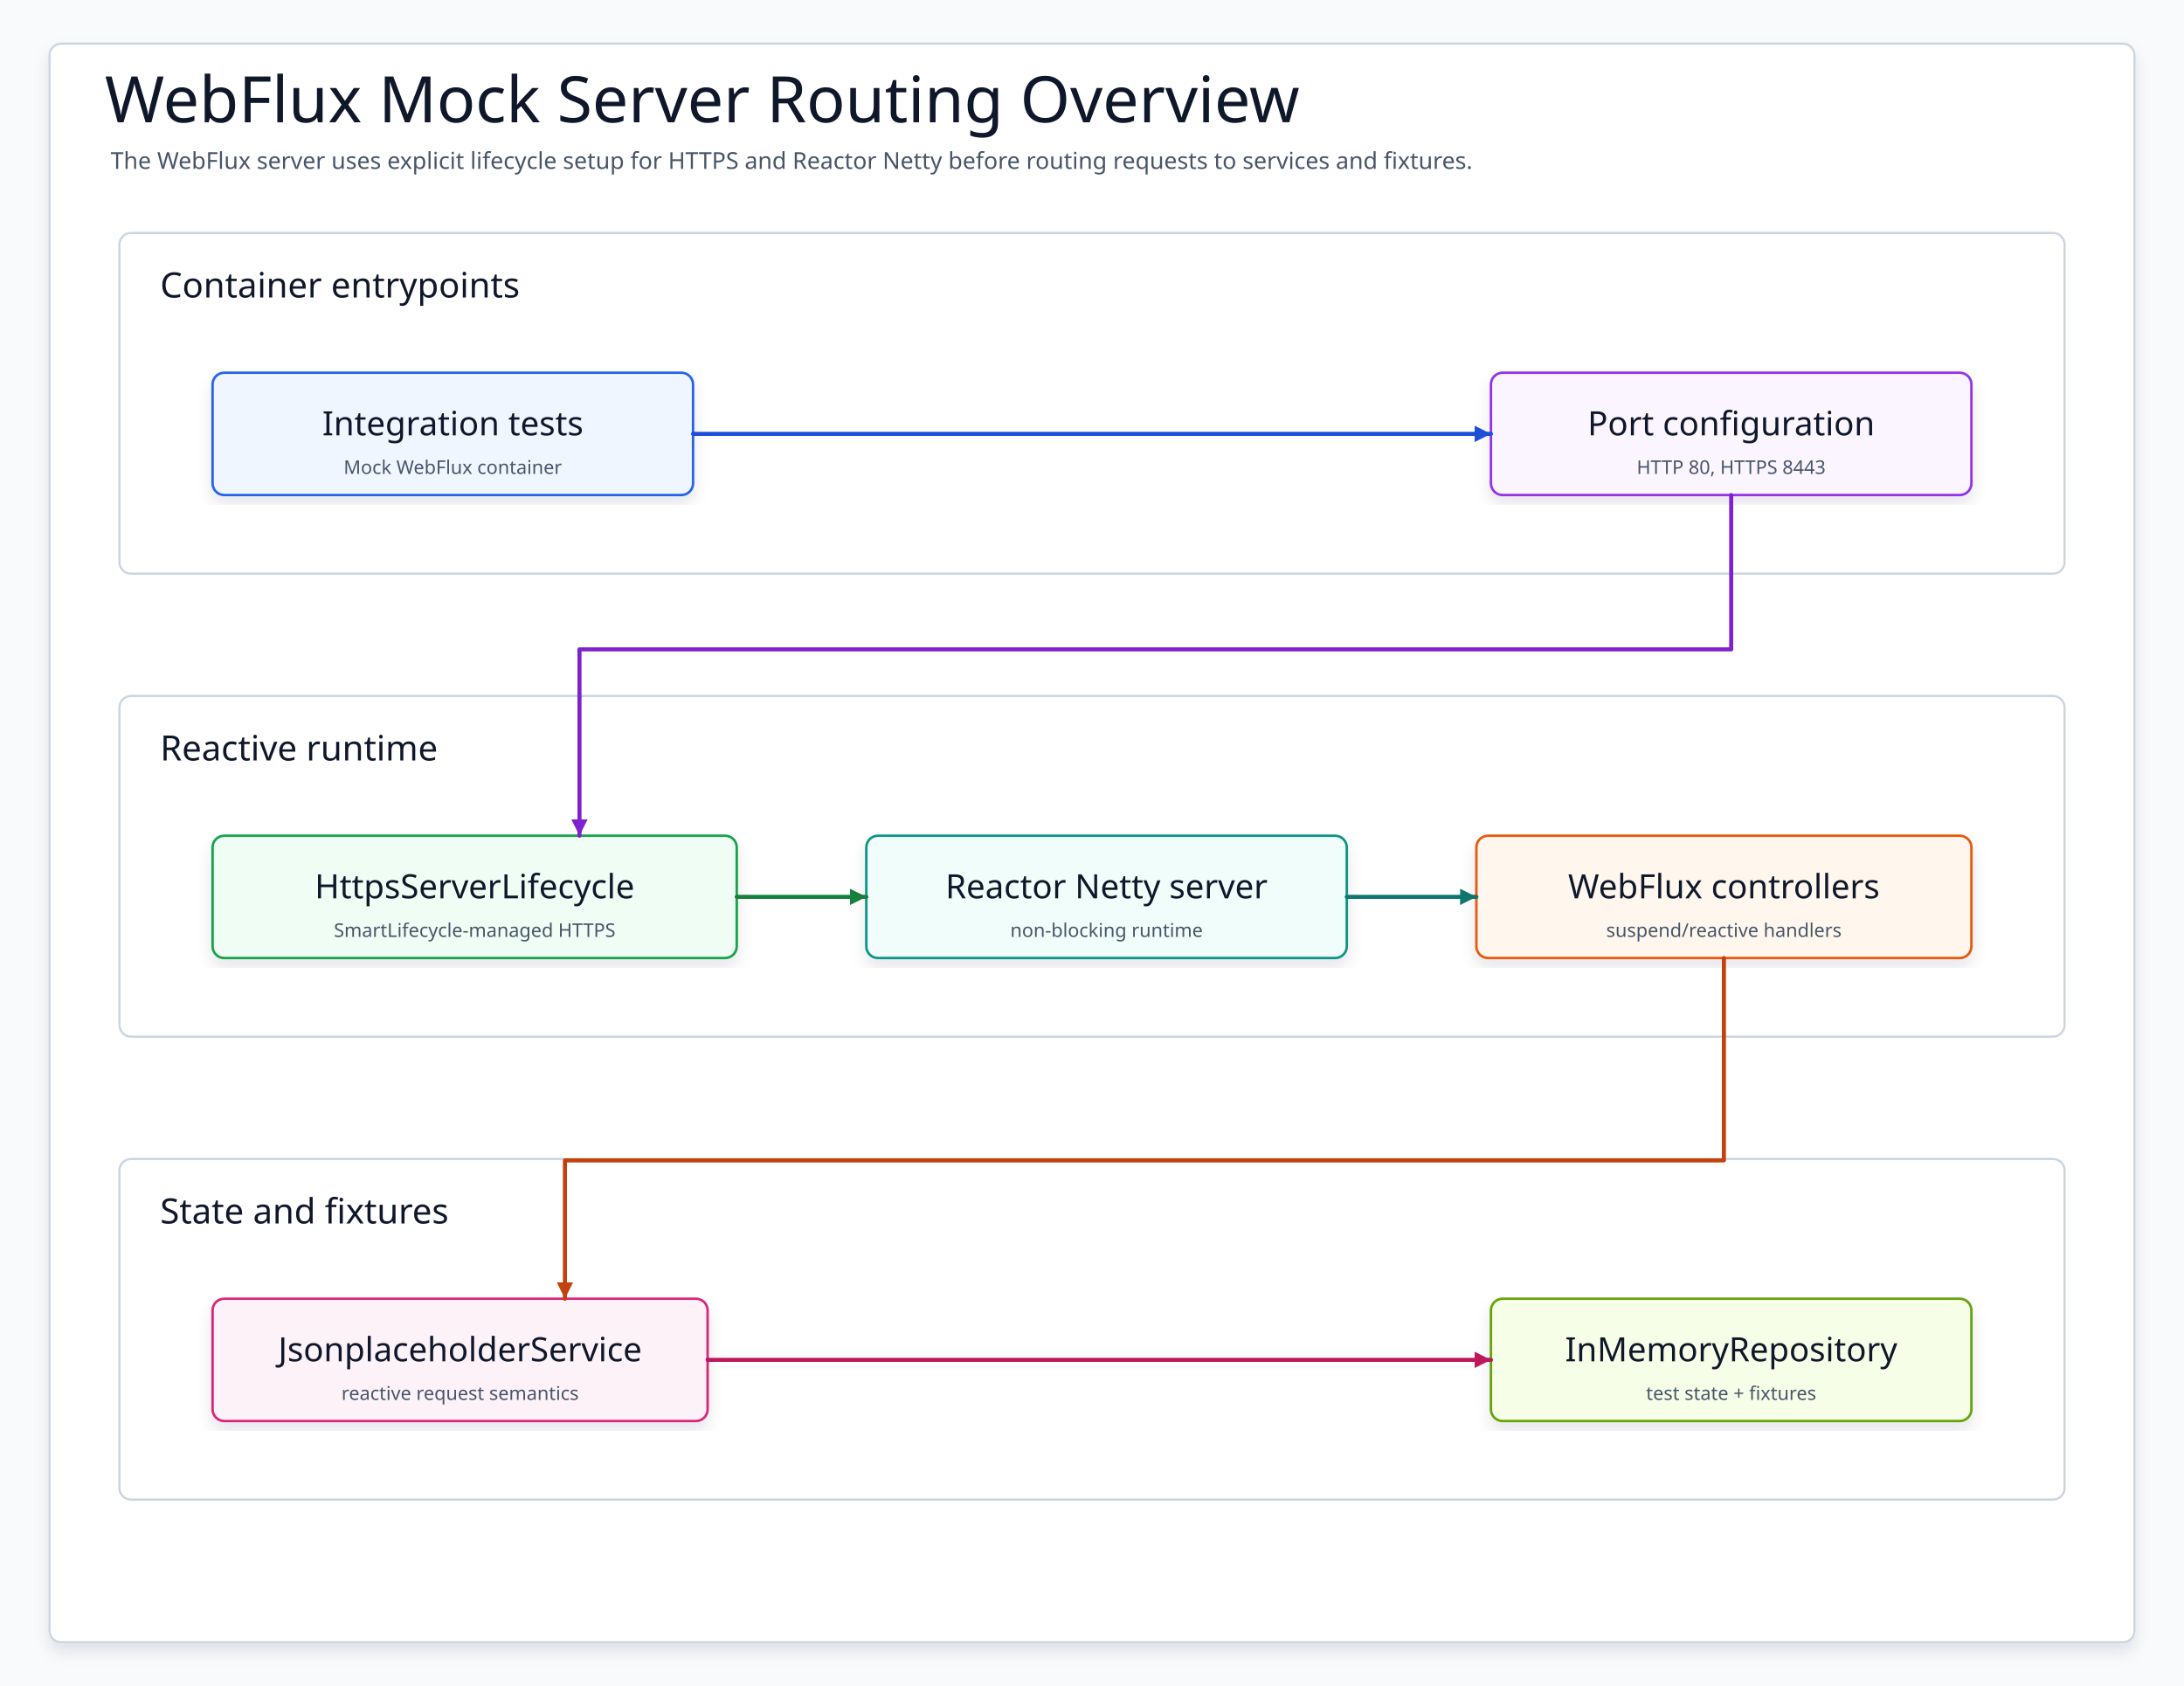
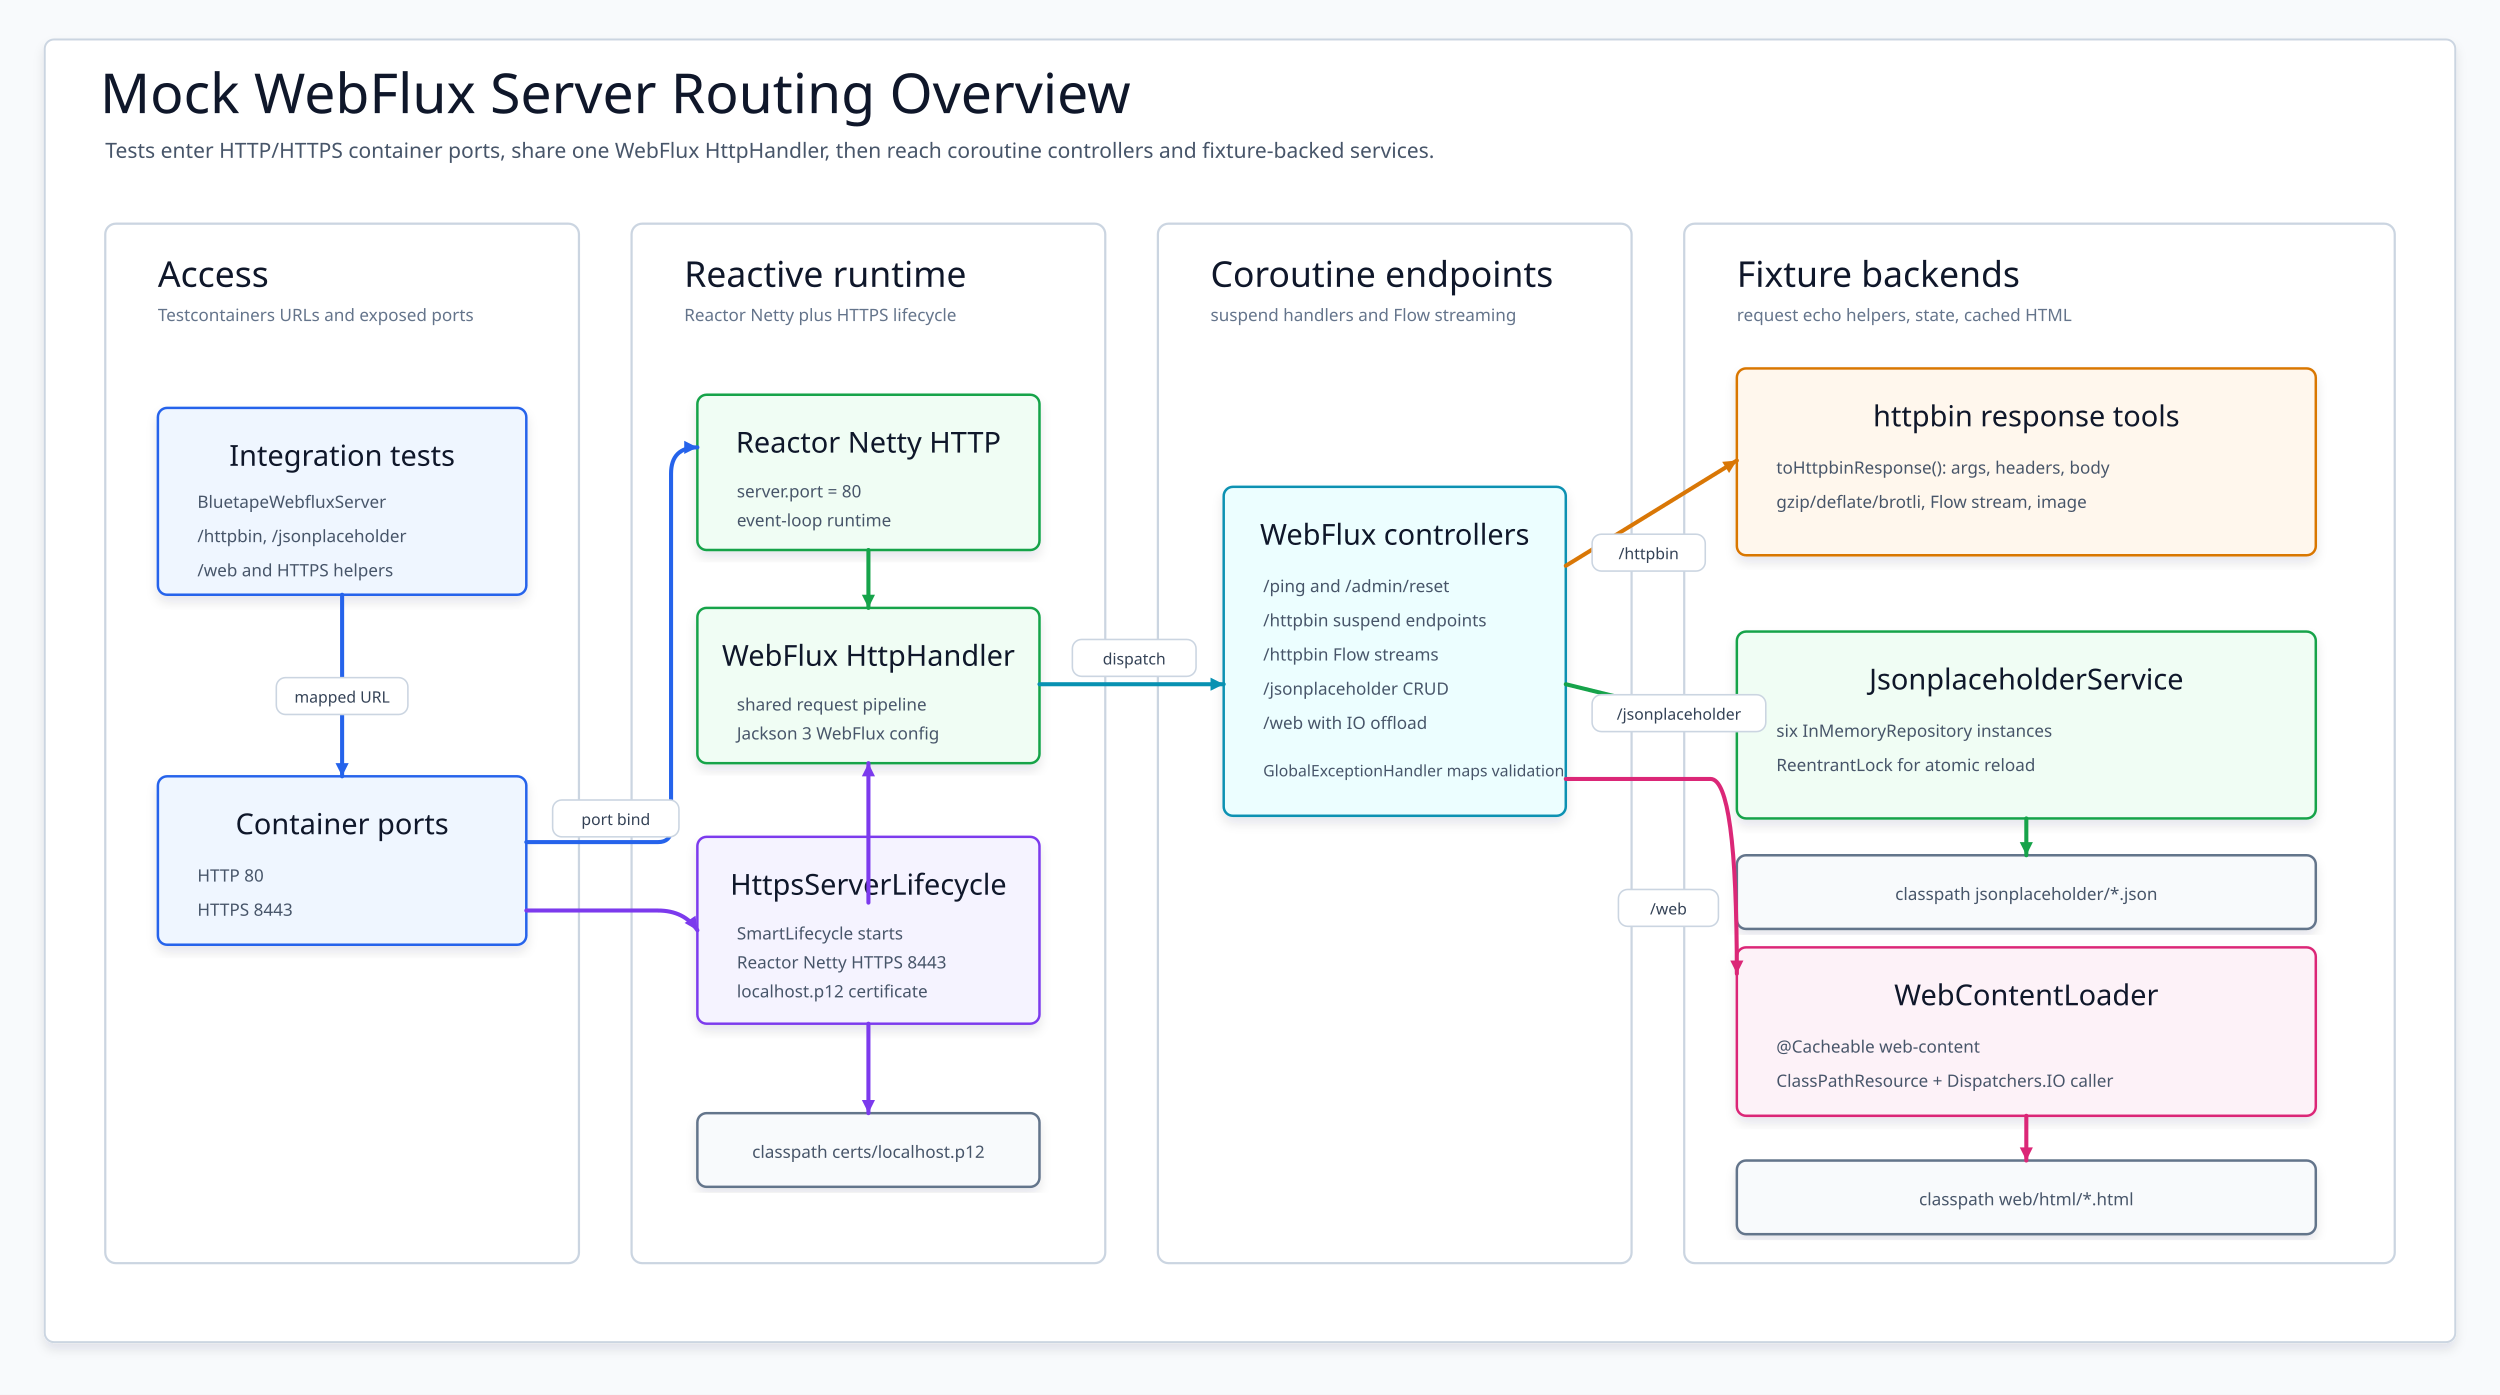
- <svg xmlns="http://www.w3.org/2000/svg" data-intent="Explain WebFlux mock server routing by separating Testcontainers entrypoints, SmartLifecycle HTTPS setup, Reactor Netty runtime, controllers, services, repositories, and fixtures." data-evidence="testing/mock-webflux-server/README.md; testing/mock-webflux-server/src/main/kotlin/io/bluetape4k/mockwebflux; testing/mock-webflux-server/src/main/resources/application.yml" data-source-read="testing/mock-webflux-server/README.md; testing/mock-webflux-server/src/main/kotlin/io/bluetape4k/mockwebflux; testing/mock-webflux-server/src/main/resources/application.yml" width="1500" height="1158" viewBox="0 0 1500 1158" role="img" aria-label="WebFlux Mock Server Routing Overview">
+ <svg xmlns="http://www.w3.org/2000/svg" width="1900" height="1060" viewBox="0 0 1900 1060" role="img" aria-label="Mock WebFlux server routing overview">
  <defs>
    <filter id="shadow" x="-8%" y="-8%" width="116%" height="116%">
-       <feDropShadow dx="0" dy="6" stdDeviation="5" flood-color="#0F172A" flood-opacity="0.10" />
+       <feDropShadow dx="0" dy="5" stdDeviation="4" flood-color="#0F172A" flood-opacity="0.10" />
    </filter>
-     <marker id="arrow" markerWidth="5" markerHeight="5" refX="4.5" refY="2.5" orient="auto" markerUnits="strokeWidth">
-       <path d="M 0.5 0.5 L 4.5 2.5 L 0.5 4.5 Z" fill="context-stroke" />
+     <marker id="arrowBlue" markerWidth="14" markerHeight="14" refX="12" refY="7" orient="auto" markerUnits="userSpaceOnUse">
+       <path d="M 2 2 L 12 7 L 2 12 Z" fill="#2563EB" />
    </marker>
-     <marker id="seqArrow-blue" markerWidth="5" markerHeight="5" refX="4.5" refY="2.5" orient="auto" markerUnits="strokeWidth">
-       <path d="M 0.5 0.5 L 4.5 2.5 L 0.5 4.5 Z" fill="#1D4ED8" />
+     <marker id="arrowPurple" markerWidth="14" markerHeight="14" refX="12" refY="7" orient="auto" markerUnits="userSpaceOnUse">
+       <path d="M 2 2 L 12 7 L 2 12 Z" fill="#7C3AED" />
    </marker>
-     <marker id="seqArrow-green" markerWidth="5" markerHeight="5" refX="4.5" refY="2.5" orient="auto" markerUnits="strokeWidth">
-       <path d="M 0.5 0.5 L 4.5 2.5 L 0.5 4.5 Z" fill="#15803D" />
+     <marker id="arrowTeal" markerWidth="14" markerHeight="14" refX="12" refY="7" orient="auto" markerUnits="userSpaceOnUse">
+       <path d="M 2 2 L 12 7 L 2 12 Z" fill="#0891B2" />
    </marker>
-     <marker id="seqArrow-teal" markerWidth="5" markerHeight="5" refX="4.5" refY="2.5" orient="auto" markerUnits="strokeWidth">
-       <path d="M 0.5 0.5 L 4.5 2.5 L 0.5 4.5 Z" fill="#0F766E" />
+     <marker id="arrowAmber" markerWidth="14" markerHeight="14" refX="12" refY="7" orient="auto" markerUnits="userSpaceOnUse">
+       <path d="M 2 2 L 12 7 L 2 12 Z" fill="#D97706" />
    </marker>
-     <marker id="seqArrow-amber" markerWidth="5" markerHeight="5" refX="4.5" refY="2.5" orient="auto" markerUnits="strokeWidth">
-       <path d="M 0.5 0.5 L 4.5 2.5 L 0.5 4.5 Z" fill="#C2410C" />
+     <marker id="arrowGreen" markerWidth="14" markerHeight="14" refX="12" refY="7" orient="auto" markerUnits="userSpaceOnUse">
+       <path d="M 2 2 L 12 7 L 2 12 Z" fill="#16A34A" />
    </marker>
-     <marker id="seqArrow-pink" markerWidth="5" markerHeight="5" refX="4.5" refY="2.5" orient="auto" markerUnits="strokeWidth">
-       <path d="M 0.5 0.5 L 4.5 2.5 L 0.5 4.5 Z" fill="#BE185D" />
-     </marker>
-     <marker id="seqArrow-purple" markerWidth="5" markerHeight="5" refX="4.5" refY="2.5" orient="auto" markerUnits="strokeWidth">
-       <path d="M 0.5 0.5 L 4.5 2.5 L 0.5 4.5 Z" fill="#7E22CE" />
-     </marker>
-     <marker id="seqArrow-gray" markerWidth="5" markerHeight="5" refX="4.5" refY="2.5" orient="auto" markerUnits="strokeWidth">
-       <path d="M 0.5 0.5 L 4.5 2.5 L 0.5 4.5 Z" fill="#4B5563" />
+     <marker id="arrowRose" markerWidth="14" markerHeight="14" refX="12" refY="7" orient="auto" markerUnits="userSpaceOnUse">
+       <path d="M 2 2 L 12 7 L 2 12 Z" fill="#DB2777" />
    </marker>
    <style>
    svg{font-family:"Architects Daughter","Comic Mono","Comic Sans MS",ui-sans-serif,system-ui,sans-serif}
    .canvas{fill:#F8FAFC}.frame{fill:#FFFFFF;stroke:#CBD5E1;stroke-width:1.5;filter:url(#shadow)}
-     .title{font-family:"Architects Daughter";font-size:44px;fill:#0F172A}.subtitle{font-family:"Comic Mono";font-size:16px;fill:#475569}
-     .panel{fill:#FFFFFF;stroke:#CBD5E1;stroke-width:1.5}.panelTitle{font-family:"Architects Daughter";font-size:24px;fill:#0F172A;paint-order:stroke;stroke:#fff;stroke-width:4px;stroke-linejoin:round}
-     .card{filter:url(#shadow);stroke-width:1.7}.cardTitle{font-family:"Architects Daughter";font-size:23px;fill:#0F172A}.detail{font-family:"Comic Mono";font-size:13px;fill:#475569}
-     .labelPill{fill:#FFFFFF;stroke:#CBD5E1;stroke-width:1.4}
-     .route{fill:none;stroke-width:2.8;stroke-linecap:round;stroke-linejoin:round;marker-end:url(#arrow)}
-     .seq,.seqReturn{fill:none;stroke-width:2.8;stroke-linecap:round;stroke-linejoin:round}.seqReturn{stroke-dasharray:8 7}
-     .dashed{stroke-dasharray:8 7}.lifeline{fill:none;stroke-width:2.4;stroke-linecap:round;stroke-linejoin:round}
+     .title{font-family:"Architects Daughter";font-size:42px;fill:#0F172A}.subtitle{font-family:"Comic Mono";font-size:16px;fill:#475569}
+     .lane{fill:#FFFFFF;stroke:#CBD5E1;stroke-width:1.7;rx:8}.laneTitle{font-family:"Architects Daughter";font-size:27px;fill:#0F172A}.laneSub{font-family:"Comic Mono";font-size:13px;fill:#64748B}
+     .card{filter:url(#shadow);stroke-width:1.9;rx:7}.access{fill:#EFF6FF;stroke:#2563EB}.runtime{fill:#F0FDF4;stroke:#16A34A}.https{fill:#F5F3FF;stroke:#7C3AED}.controller{fill:#ECFEFF;stroke:#0891B2}.httpbin{fill:#FFF7ED;stroke:#D97706}.json{fill:#F0FDF4;stroke:#16A34A}.web{fill:#FDF2F8;stroke:#DB2777}.resource{fill:#F8FAFC;stroke:#64748B}
+     .cardTitle{font-family:"Architects Daughter";font-size:22px;fill:#0F172A}.cardSub{font-family:"Comic Mono";font-size:13px;fill:#475569}.small{font-family:"Comic Mono";font-size:12px;fill:#475569}
+     .edge{fill:none;stroke-width:3.1;stroke-linecap:round;stroke-linejoin:round}.label{fill:#FFFFFF;stroke:#CBD5E1;stroke-width:1.2}.labelText{font-family:"Comic Mono";font-size:12px;fill:#334155}
  </style>
  </defs>
-   <rect class="canvas" width="1500" height="1158" />
-   <rect class="frame" x="34" y="30" width="1432" height="1098" rx="8" />
-   <text class="title" x="72" y="84">WebFlux Mock Server Routing Overview</text>
-   <text class="subtitle" x="76" y="116">The WebFlux server uses explicit lifecycle setup for HTTPS and Reactor Netty before routing requests to services and fixtures.</text>
-   <g>
-     <rect class="panel" x="82" y="160" width="1336" height="234" rx="8" />
-     <text class="panelTitle" x="110" y="196" dominant-baseline="middle">Container entrypoints</text>
+   <rect class="canvas" width="1900" height="1060" />
+   <rect class="frame" x="34" y="30" width="1832" height="990" rx="7" />
+   <text class="title" x="76" y="86">Mock WebFlux Server Routing Overview</text>
+   <text class="subtitle" x="80" y="120">Tests enter HTTP/HTTPS container ports, share one WebFlux HttpHandler, then reach coroutine controllers and fixture-backed services.</text>
+   <g id="lanes">
+     <rect class="lane" x="80" y="170" width="360" height="790" />
+     <text class="laneTitle" x="120" y="218">Access</text>
+     <text class="laneSub" x="120" y="244">Testcontainers URLs and exposed ports</text>
+     <rect class="lane" x="480" y="170" width="360" height="790" />
+     <text class="laneTitle" x="520" y="218">Reactive runtime</text>
+     <text class="laneSub" x="520" y="244">Reactor Netty plus HTTPS lifecycle</text>
+     <rect class="lane" x="880" y="170" width="360" height="790" />
+     <text class="laneTitle" x="920" y="218">Coroutine endpoints</text>
+     <text class="laneSub" x="920" y="244">suspend handlers and Flow streaming</text>
+     <rect class="lane" x="1280" y="170" width="540" height="790" />
+     <text class="laneTitle" x="1320" y="218">Fixture backends</text>
+     <text class="laneSub" x="1320" y="244">request echo helpers, state, cached HTML</text>
  </g>
  <g id="tests">
-     <rect class="card" x="146" y="256" width="330" height="84" rx="8" fill="#EFF6FF" stroke="#2563EB" />
-     <text class="cardTitle" x="311" y="291" text-anchor="middle" dominant-baseline="middle">Integration tests</text>
-     <text class="detail" x="311" y="321" text-anchor="middle" dominant-baseline="middle">Mock WebFlux container</text>
+     <rect class="card access" x="120" y="310" width="280" height="142" />
+     <text class="cardTitle" x="260" y="354" text-anchor="middle">Integration tests</text>
+     <text class="cardSub" x="150" y="386">BluetapeWebfluxServer</text>
+     <text class="cardSub" x="150" y="412">/httpbin, /jsonplaceholder</text>
+     <text class="cardSub" x="150" y="438">/web and HTTPS helpers</text>
  </g>
  <g id="ports">
-     <rect class="card" x="1024" y="256" width="330" height="84" rx="8" fill="#FAF5FF" stroke="#9333EA" />
-     <text class="cardTitle" x="1189" y="291" text-anchor="middle" dominant-baseline="middle">Port configuration</text>
-     <text class="detail" x="1189" y="321" text-anchor="middle" dominant-baseline="middle">HTTP 80, HTTPS 8443</text>
+     <rect class="card access" x="120" y="590" width="280" height="128" />
+     <text class="cardTitle" x="260" y="634" text-anchor="middle">Container ports</text>
+     <text class="cardSub" x="150" y="670">HTTP 80</text>
+     <text class="cardSub" x="150" y="696">HTTPS 8443</text>
  </g>
-   <g>
-     <rect class="panel" x="82" y="478" width="1336" height="234" rx="8" />
-     <text class="panelTitle" x="110" y="514" dominant-baseline="middle">Reactive runtime</text>
+   <g id="http">
+     <rect class="card runtime" x="530" y="300" width="260" height="118" />
+     <text class="cardTitle" x="660" y="344" text-anchor="middle">Reactor Netty HTTP</text>
+     <text class="cardSub" x="560" y="378">server.port = 80</text>
+     <text class="cardSub" x="560" y="400">event-loop runtime</text>
  </g>
-   <g id="lifecycle">
-     <rect class="card" x="146" y="574" width="360" height="84" rx="8" fill="#F0FDF4" stroke="#16A34A" />
-     <text class="cardTitle" x="326" y="609" text-anchor="middle" dominant-baseline="middle">HttpsServerLifecycle</text>
-     <text class="detail" x="326" y="639" text-anchor="middle" dominant-baseline="middle">SmartLifecycle-managed HTTPS</text>
+   <g id="handler">
+     <rect class="card runtime" x="530" y="462" width="260" height="118" />
+     <text class="cardTitle" x="660" y="506" text-anchor="middle">WebFlux HttpHandler</text>
+     <text class="cardSub" x="560" y="540">shared request pipeline</text>
+     <text class="cardSub" x="560" y="562">Jackson 3 WebFlux config</text>
  </g>
-   <g id="netty">
-     <rect class="card" x="595" y="574" width="330" height="84" rx="8" fill="#F0FDFA" stroke="#0D9488" />
-     <text class="cardTitle" x="760" y="609" text-anchor="middle" dominant-baseline="middle">Reactor Netty server</text>
-     <text class="detail" x="760" y="639" text-anchor="middle" dominant-baseline="middle">non-blocking runtime</text>
+   <g id="https">
+     <rect class="card https" x="530" y="636" width="260" height="142" />
+     <text class="cardTitle" x="660" y="680" text-anchor="middle">HttpsServerLifecycle</text>
+     <text class="cardSub" x="560" y="714">SmartLifecycle starts</text>
+     <text class="cardSub" x="560" y="736">Reactor Netty HTTPS 8443</text>
+     <text class="cardSub" x="560" y="758">localhost.p12 certificate</text>
  </g>
  <g id="controllers">
-     <rect class="card" x="1014" y="574" width="340" height="84" rx="8" fill="#FFF7ED" stroke="#EA580C" />
-     <text class="cardTitle" x="1184" y="609" text-anchor="middle" dominant-baseline="middle">WebFlux controllers</text>
-     <text class="detail" x="1184" y="639" text-anchor="middle" dominant-baseline="middle">suspend/reactive handlers</text>
+     <rect class="card controller" x="930" y="370" width="260" height="250" />
+     <text class="cardTitle" x="1060" y="414" text-anchor="middle">WebFlux controllers</text>
+     <text class="cardSub" x="960" y="450">/ping and /admin/reset</text>
+     <text class="cardSub" x="960" y="476">/httpbin suspend endpoints</text>
+     <text class="cardSub" x="960" y="502">/httpbin Flow streams</text>
+     <text class="cardSub" x="960" y="528">/jsonplaceholder CRUD</text>
+     <text class="cardSub" x="960" y="554">/web with IO offload</text>
+     <text class="small" x="960" y="590">GlobalExceptionHandler maps validation</text>
  </g>
-   <g>
-     <rect class="panel" x="82" y="796" width="1336" height="234" rx="8" />
-     <text class="panelTitle" x="110" y="832" dominant-baseline="middle">State and fixtures</text>
+   <g id="httpbin">
+     <rect class="card httpbin" x="1320" y="280" width="440" height="142" />
+     <text class="cardTitle" x="1540" y="324" text-anchor="middle">httpbin response tools</text>
+     <text class="cardSub" x="1350" y="360">toHttpbinResponse(): args, headers, body</text>
+     <text class="cardSub" x="1350" y="386">gzip/deflate/brotli, Flow stream, image</text>
  </g>
-   <g id="service">
-     <rect class="card" x="146" y="892" width="340" height="84" rx="8" fill="#FDF2F8" stroke="#DB2777" />
-     <text class="cardTitle" x="316" y="927" text-anchor="middle" dominant-baseline="middle">JsonplaceholderService</text>
-     <text class="detail" x="316" y="957" text-anchor="middle" dominant-baseline="middle">reactive request semantics</text>
+   <g id="json">
+     <rect class="card json" x="1320" y="480" width="440" height="142" />
+     <text class="cardTitle" x="1540" y="524" text-anchor="middle">JsonplaceholderService</text>
+     <text class="cardSub" x="1350" y="560">six InMemoryRepository instances</text>
+     <text class="cardSub" x="1350" y="586">ReentrantLock for atomic reload</text>
  </g>
-   <g id="repo">
-     <rect class="card" x="1024" y="892" width="330" height="84" rx="8" fill="#F7FEE7" stroke="#65A30D" />
-     <text class="cardTitle" x="1189" y="927" text-anchor="middle" dominant-baseline="middle">InMemoryRepository</text>
-     <text class="detail" x="1189" y="957" text-anchor="middle" dominant-baseline="middle">test state + fixtures</text>
+   <g id="web">
+     <rect class="card web" x="1320" y="720" width="440" height="128" />
+     <text class="cardTitle" x="1540" y="764" text-anchor="middle">WebContentLoader</text>
+     <text class="cardSub" x="1350" y="800">@Cacheable web-content</text>
+     <text class="cardSub" x="1350" y="826">ClassPathResource + Dispatchers.IO caller</text>
  </g>
-   <path class="route" data-from="tests" data-to="ports" d="M476 298 L1024 298" stroke="#1D4ED8" />
-   <path class="route" data-from="ports" data-to="lifecycle" d="M1189 340 L1189 446 L398 446 L398 574" stroke="#7E22CE" />
-   <path class="route" data-from="lifecycle" data-to="netty" d="M506 616 L595 616" stroke="#15803D" />
-   <path class="route" data-from="netty" data-to="controllers" d="M925 616 L1014 616" stroke="#0F766E" />
-   <path class="route" data-from="controllers" data-to="service" d="M1184 658 L1184 797 L388 797 L388 892" stroke="#C2410C" />
-   <path class="route" data-from="service" data-to="repo" d="M486 934 L1024 934" stroke="#BE185D" />
+   <g id="jsonResources">
+     <rect class="card resource" x="1320" y="650" width="440" height="56" />
+     <text class="cardSub" x="1540" y="684" text-anchor="middle">classpath jsonplaceholder/*.json</text>
+   </g>
+   <g id="htmlResources">
+     <rect class="card resource" x="1320" y="882" width="440" height="56" />
+     <text class="cardSub" x="1540" y="916" text-anchor="middle">classpath web/html/*.html</text>
+   </g>
+   <g id="tlsResource">
+     <rect class="card resource" x="530" y="846" width="260" height="56" />
+     <text class="cardSub" x="660" y="880" text-anchor="middle">classpath certs/localhost.p12</text>
+   </g>
+   <path class="edge" d="M260 452 L260 590" stroke="#2563EB" marker-end="url(#arrowBlue)" />
+   <path class="edge" d="M400 640 L500 640 Q510 640 510 630 L510 360 Q510 340 530 340" stroke="#2563EB" marker-end="url(#arrowBlue)" />
+   <path class="edge" d="M400 692 L500 692 Q520 692 530 707" stroke="#7C3AED" marker-end="url(#arrowPurple)" />
+   <path class="edge" d="M790 520 L930 520" stroke="#0891B2" marker-end="url(#arrowTeal)" />
+   <path class="edge" d="M660 418 L660 462" stroke="#16A34A" marker-end="url(#arrowGreen)" />
+   <path class="edge" d="M660 686 L660 580" stroke="#7C3AED" marker-end="url(#arrowPurple)" />
+   <path class="edge" d="M1190 430 L1320 350" stroke="#D97706" marker-end="url(#arrowAmber)" />
+   <path class="edge" d="M1190 520 L1320 552" stroke="#16A34A" marker-end="url(#arrowGreen)" />
+   <path class="edge" d="M1190 592 L1300 592 Q1320 592 1320 740" stroke="#DB2777" marker-end="url(#arrowRose)" />
+   <path class="edge" d="M1540 622 L1540 650" stroke="#16A34A" marker-end="url(#arrowGreen)" />
+   <path class="edge" d="M1540 848 L1540 882" stroke="#DB2777" marker-end="url(#arrowRose)" />
+   <path class="edge" d="M660 778 L660 846" stroke="#7C3AED" marker-end="url(#arrowPurple)" />
+   <rect class="label" x="210" y="515" width="100" height="28" rx="7" />
+   <text class="labelText" x="260" y="534" text-anchor="middle">mapped URL</text>
+   <rect class="label" x="420" y="608" width="96" height="28" rx="7" />
+   <text class="labelText" x="468" y="627" text-anchor="middle">port bind</text>
+   <rect class="label" x="815" y="486" width="94" height="28" rx="7" />
+   <text class="labelText" x="862" y="505" text-anchor="middle">dispatch</text>
+   <rect class="label" x="1210" y="406" width="86" height="28" rx="7" />
+   <text class="labelText" x="1253" y="425" text-anchor="middle">/httpbin</text>
+   <rect class="label" x="1210" y="528" width="132" height="28" rx="7" />
+   <text class="labelText" x="1276" y="547" text-anchor="middle">/jsonplaceholder</text>
+   <rect class="label" x="1230" y="676" width="76" height="28" rx="7" />
+   <text class="labelText" x="1268" y="695" text-anchor="middle">/web</text>
</svg>
